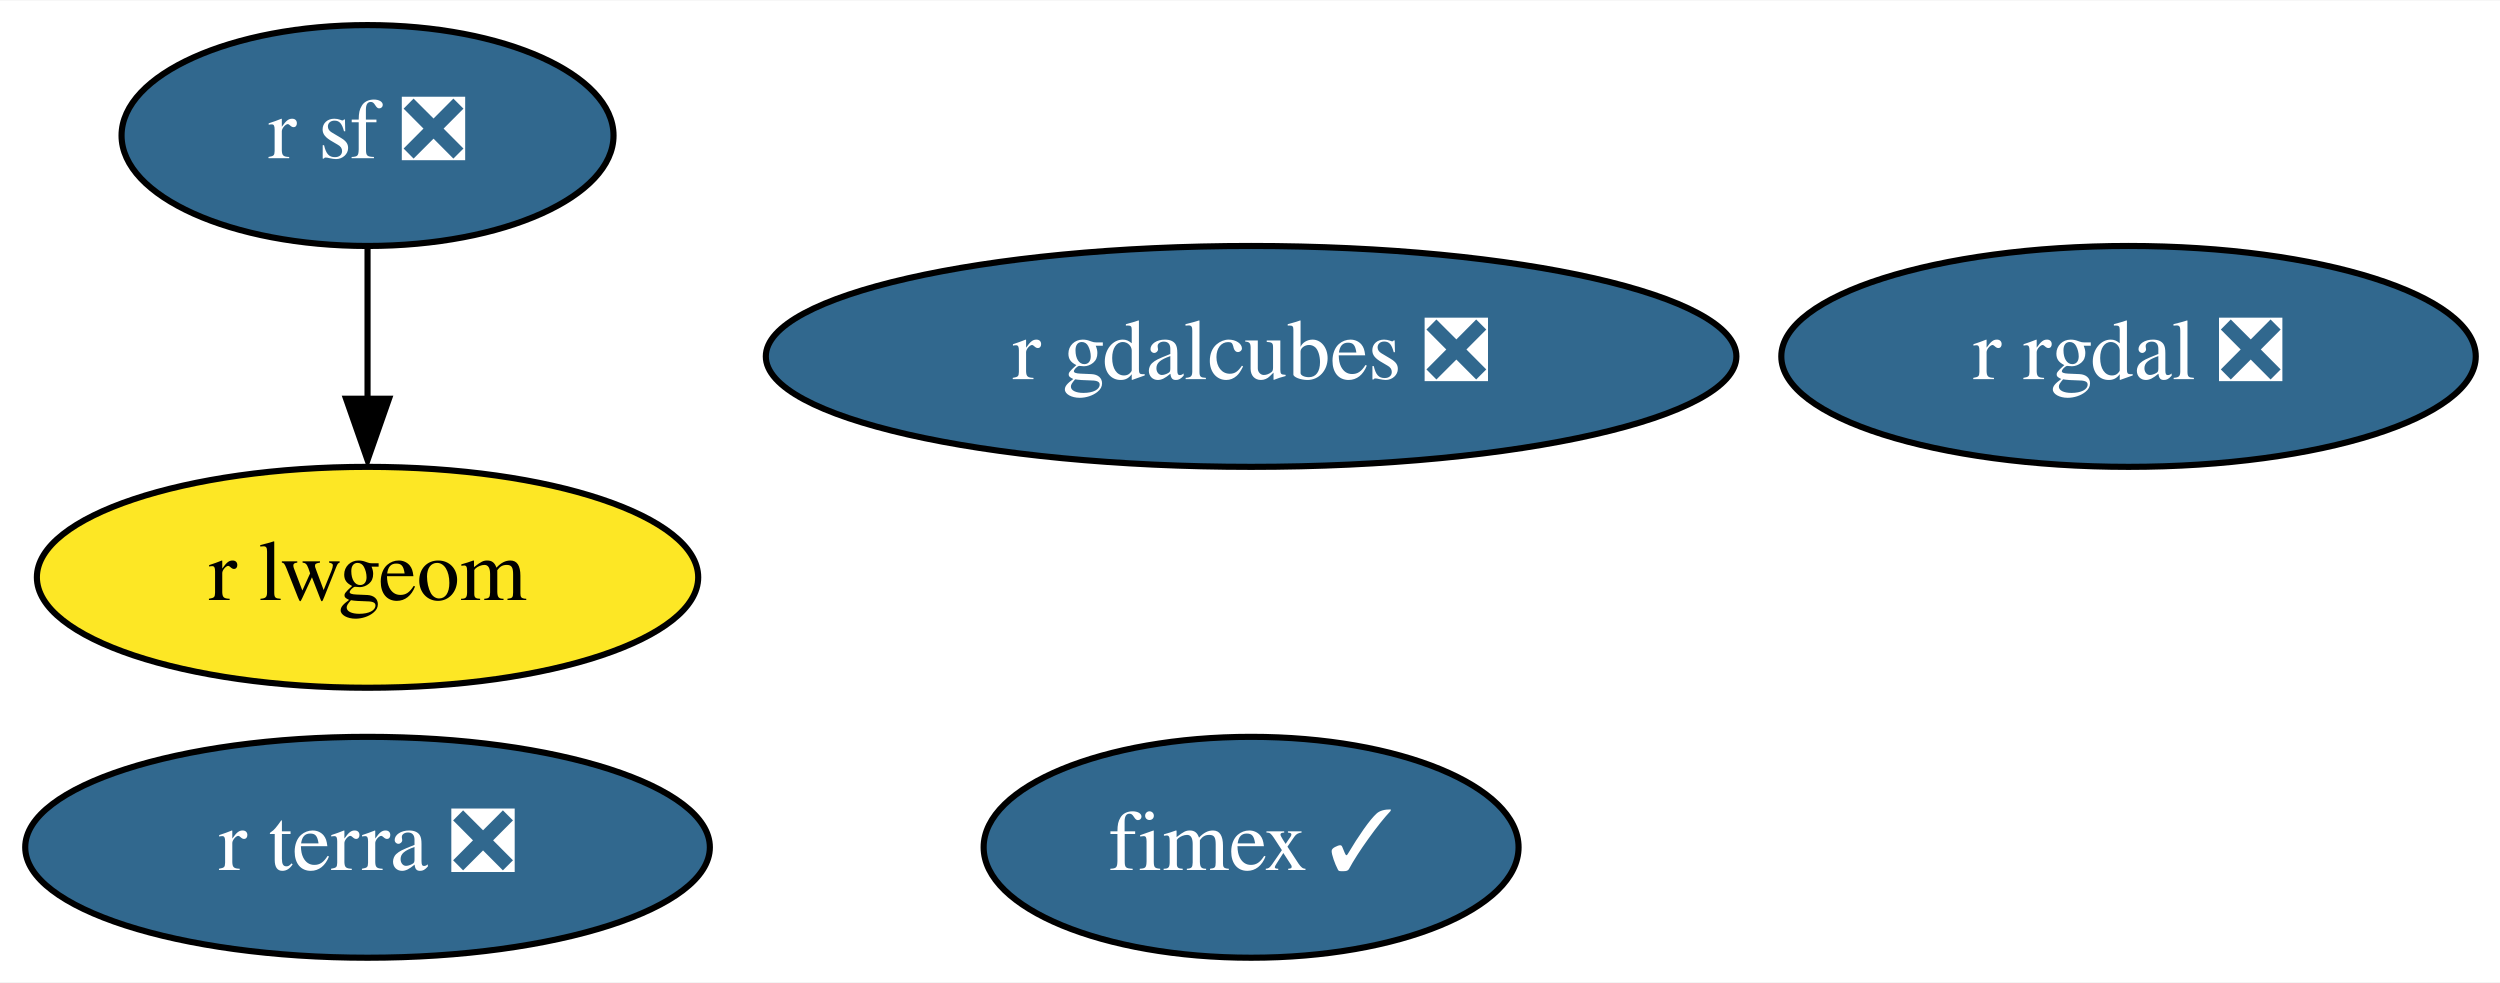
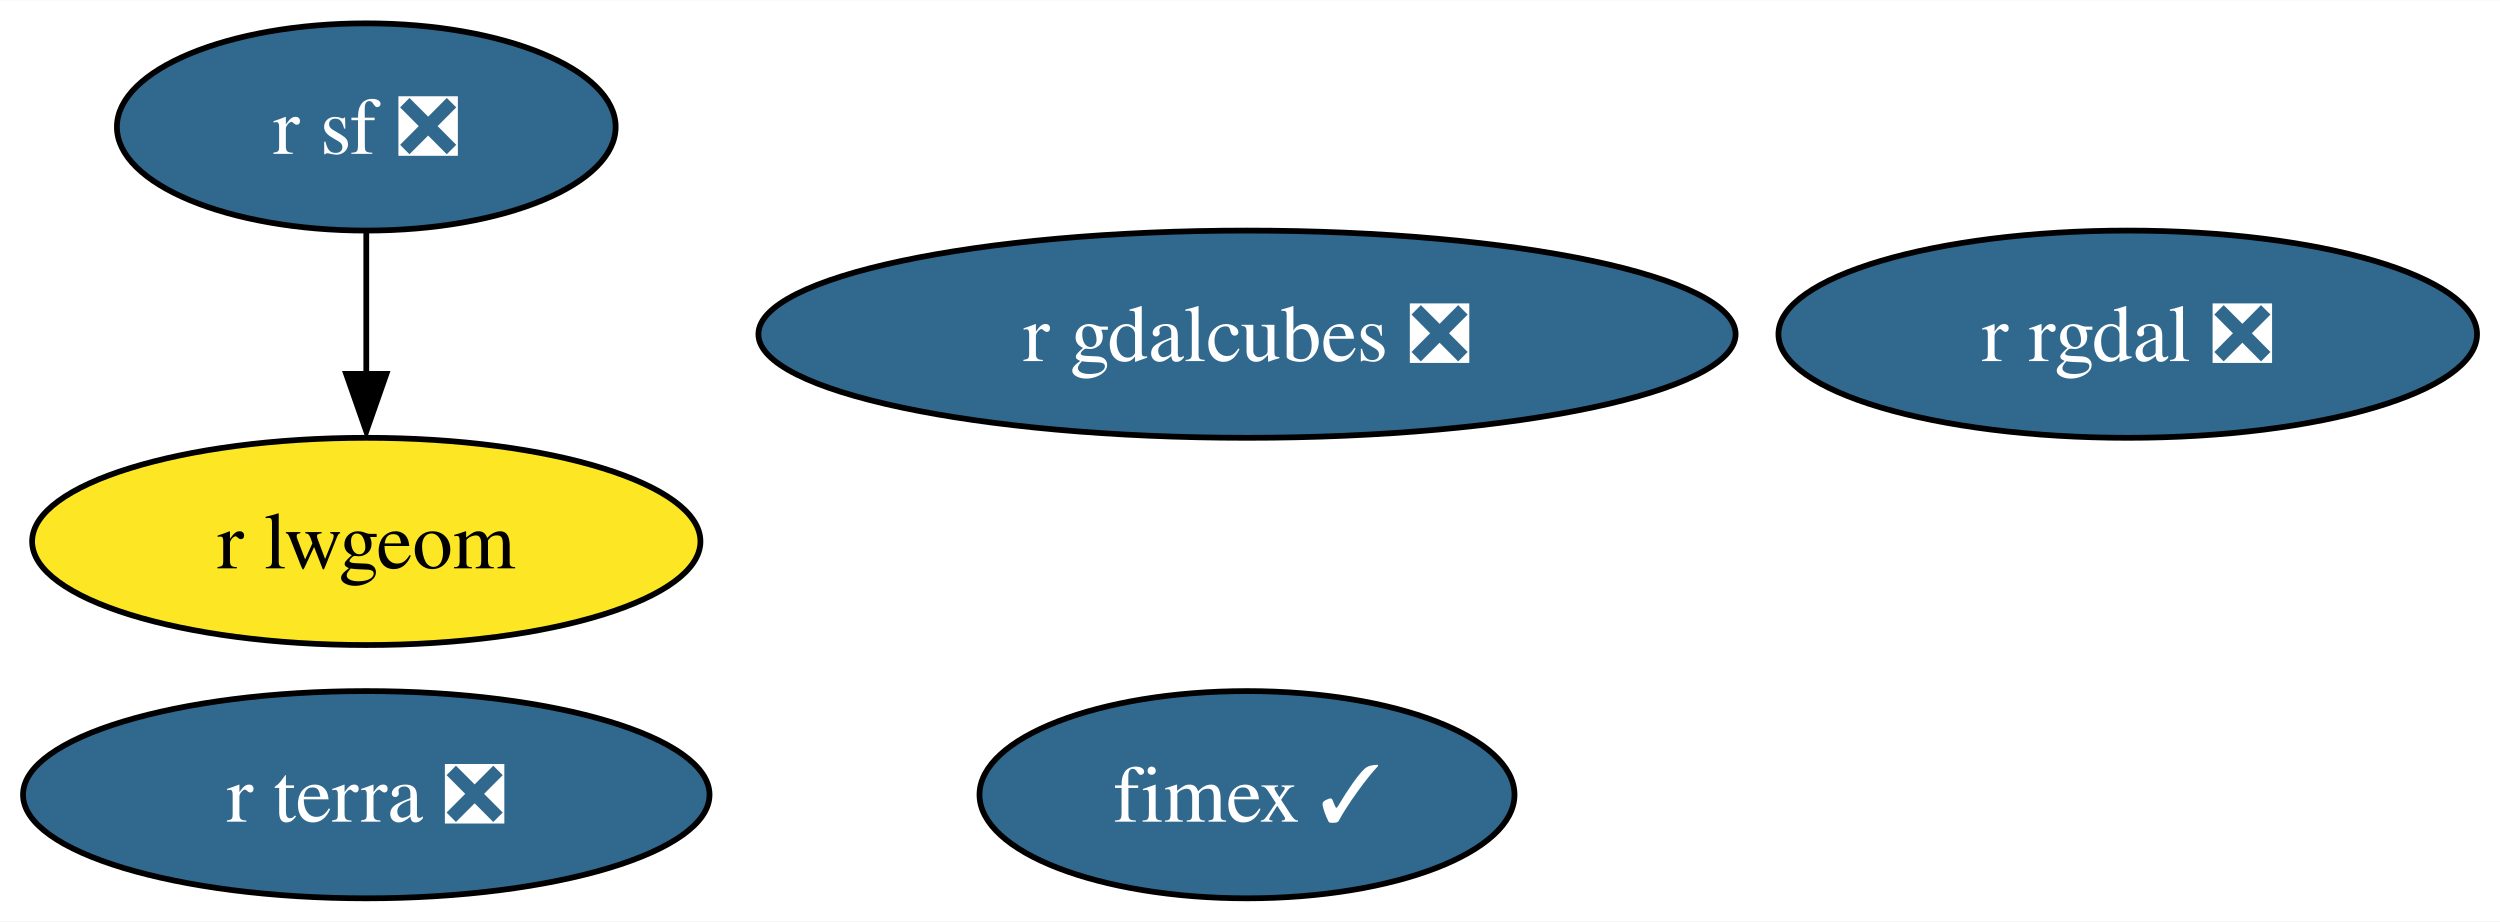
- <svg xmlns="http://www.w3.org/2000/svg" xmlns:xlink="http://www.w3.org/1999/xlink" width="407pt" height="160pt" viewBox="0.00 0.00 407.44 160.00">
+ <svg xmlns="http://www.w3.org/2000/svg" xmlns:xlink="http://www.w3.org/1999/xlink" width="434pt" height="160pt" viewBox="0.00 0.00 434.30 160.00">
  <g id="graph0" class="graph" transform="scale(1 1) rotate(0) translate(4 156)">
-     <polygon fill="white" stroke="none" points="-4,4 -4,-156 403.44,-156 403.44,4 -4,4" />
+     <polygon fill="white" stroke="none" points="-4,4 -4,-156 430.3,-156 430.3,4 -4,4" />
    <g id="node1" class="node">
      <g id="a_node1">
        <a xlink:href="https://github.com/conda-forge/r-rgdal-feedstock/pull/64" xlink:title="r rgdal ❎">
-           <ellipse fill="#31688e" stroke="black" cx="342.9" cy="-98" rx="56.59" ry="18" />
-           <text text-anchor="middle" x="342.9" y="-94.3" font-family="Times,serif" font-size="14.00" fill="white">r rgdal ❎</text>
+           <ellipse fill="#31688e" stroke="black" cx="365.63" cy="-98" rx="60.68" ry="18" />
+           <text text-anchor="middle" x="365.63" y="-93.33" font-family="Times,serif" font-size="14.00" fill="white">r rgdal ❎</text>
        </a>
      </g>
    </g>
    <g id="node2" class="node">
      <g id="a_node2">
        <a xlink:href="https://github.com/conda-forge/r-sf-feedstock/pull/95" xlink:title="r sf ❎">
-           <ellipse fill="#31688e" stroke="black" cx="55.9" cy="-134" rx="40.09" ry="18" />
-           <text text-anchor="middle" x="55.9" y="-130.3" font-family="Times,serif" font-size="14.00" fill="white">r sf ❎</text>
+           <ellipse fill="#31688e" stroke="black" cx="59.63" cy="-134" rx="43.32" ry="18" />
+           <text text-anchor="middle" x="59.63" y="-129.32" font-family="Times,serif" font-size="14.00" fill="white">r sf ❎</text>
        </a>
      </g>
    </g>
    <g id="node3" class="node">
      <g id="a_node3">
        <a xlink:href="https://github.com/conda-forge/r-lwgeom-feedstock" xlink:title="r lwgeom">
-           <ellipse fill="#fde725" stroke="black" cx="55.9" cy="-62" rx="53.89" ry="18" />
-           <text text-anchor="middle" x="55.9" y="-58.3" font-family="Times,serif" font-size="14.00">r lwgeom</text>
+           <ellipse fill="#fde725" stroke="black" cx="59.63" cy="-62" rx="58.05" ry="18" />
+           <text text-anchor="middle" x="59.63" y="-57.33" font-family="Times,serif" font-size="14.00">r lwgeom</text>
        </a>
      </g>
    </g>
    <g id="edge1" class="edge">
-       <path fill="none" stroke="black" d="M55.9,-115.7C55.9,-108.24 55.9,-99.32 55.9,-90.97" />
-       <polygon fill="black" stroke="black" points="59.4,-91.1 55.9,-81.1 52.4,-91.1 59.4,-91.1" />
+       <path fill="none" stroke="black" d="M59.63,-115.7C59.63,-108.24 59.63,-99.32 59.63,-90.97" />
+       <polygon fill="black" stroke="black" points="63.13,-91.1 59.63,-81.1 56.13,-91.1 63.13,-91.1" />
    </g>
    <g id="node4" class="node">
      <g id="a_node4">
        <a xlink:href="https://github.com/conda-forge/fimex-feedstock/pull/50" xlink:title="fimex ✓">
-           <ellipse fill="#31688e" stroke="black" cx="199.9" cy="-18" rx="43.59" ry="18" />
-           <text text-anchor="middle" x="199.9" y="-14.3" font-family="Times,serif" font-size="14.00" fill="white">fimex ✓</text>
+           <ellipse fill="#31688e" stroke="black" cx="212.63" cy="-18" rx="46.47" ry="18" />
+           <text text-anchor="middle" x="212.63" y="-13.32" font-family="Times,serif" font-size="14.00" fill="white">fimex ✓</text>
        </a>
      </g>
    </g>
    <g id="node5" class="node">
      <g id="a_node5">
        <a xlink:href="https://github.com/conda-forge/r-gdalcubes-feedstock/pull/45" xlink:title="r gdalcubes ❎">
-           <ellipse fill="#31688e" stroke="black" cx="199.9" cy="-98" rx="79.09" ry="18" />
-           <text text-anchor="middle" x="199.9" y="-94.3" font-family="Times,serif" font-size="14.00" fill="white">r gdalcubes ❎</text>
+           <ellipse fill="#31688e" stroke="black" cx="212.63" cy="-98" rx="84.88" ry="18" />
+           <text text-anchor="middle" x="212.63" y="-93.33" font-family="Times,serif" font-size="14.00" fill="white">r gdalcubes ❎</text>
        </a>
      </g>
    </g>
    <g id="node6" class="node">
      <g id="a_node6">
        <a xlink:href="https://github.com/conda-forge/r-terra-feedstock/pull/65" xlink:title="r terra ❎">
-           <ellipse fill="#31688e" stroke="black" cx="55.9" cy="-18" rx="55.79" ry="18" />
-           <text text-anchor="middle" x="55.9" y="-14.3" font-family="Times,serif" font-size="14.00" fill="white">r terra ❎</text>
+           <ellipse fill="#31688e" stroke="black" cx="59.63" cy="-18" rx="59.63" ry="18" />
+           <text text-anchor="middle" x="59.63" y="-13.32" font-family="Times,serif" font-size="14.00" fill="white">r terra ❎</text>
        </a>
      </g>
    </g>
  </g>
</svg>
